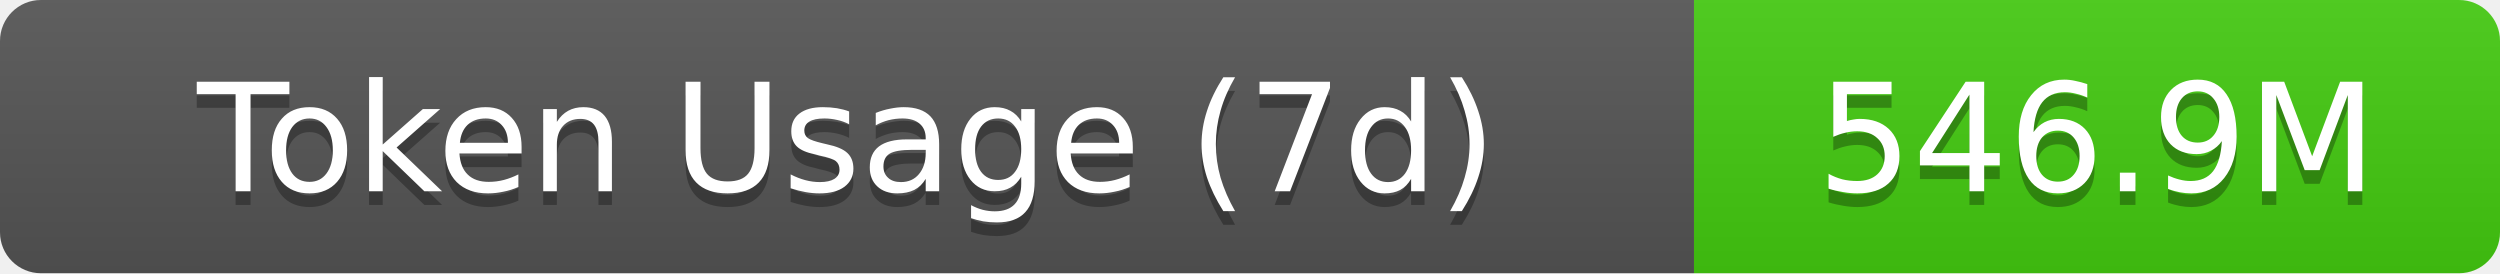
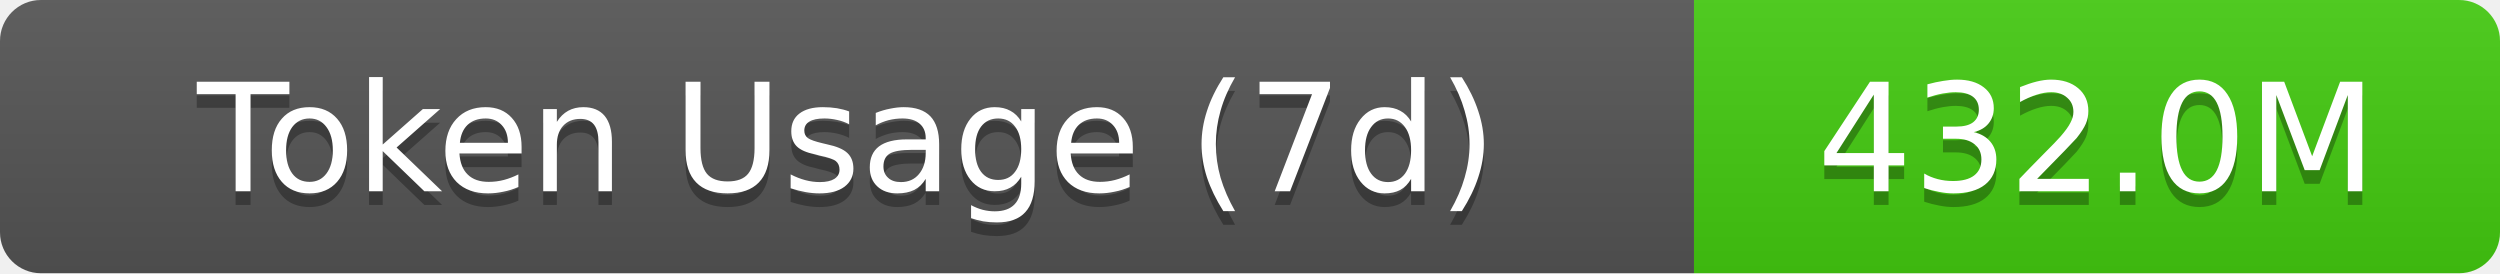
- <svg xmlns="http://www.w3.org/2000/svg" width="183" height="20" role="img" aria-label="Token Usage (7d): 546.9M">
+ <svg xmlns="http://www.w3.org/2000/svg" width="183" height="20" role="img" aria-label="Token Usage (7d): 432.0M">
  <linearGradient id="s" x2="0" y2="100%">
    <stop offset="0" stop-color="#bbb" stop-opacity=".1" />
    <stop offset="1" stop-opacity=".1" />
  </linearGradient>
  <clipPath id="r">
    <rect width="183" height="20" rx="3" fill="#fff" />
  </clipPath>
  <g clip-path="url(#r)">
    <rect width="124" height="20" fill="#555" />
    <rect x="124" width="59" height="20" fill="#4c1" />
    <rect width="183" height="20" fill="url(#s)" />
  </g>
  <g fill="#fff" text-anchor="middle" font-family="Verdana,Geneva,DejaVu Sans,sans-serif" text-rendering="geometricPrecision" font-size="11">
    <text aria-hidden="true" x="62" y="15" fill="#010101" fill-opacity=".3">Token Usage (7d)</text>
    <text x="62" y="14">Token Usage (7d)</text>
-     <text aria-hidden="true" x="153.5" y="15" fill="#010101" fill-opacity=".3">546.9M</text>
-     <text x="153.5" y="14">546.9M</text>
+     <text aria-hidden="true" x="153.5" y="15" fill="#010101" fill-opacity=".3">432.0M</text>
+     <text x="153.5" y="14">432.0M</text>
  </g>
</svg>
